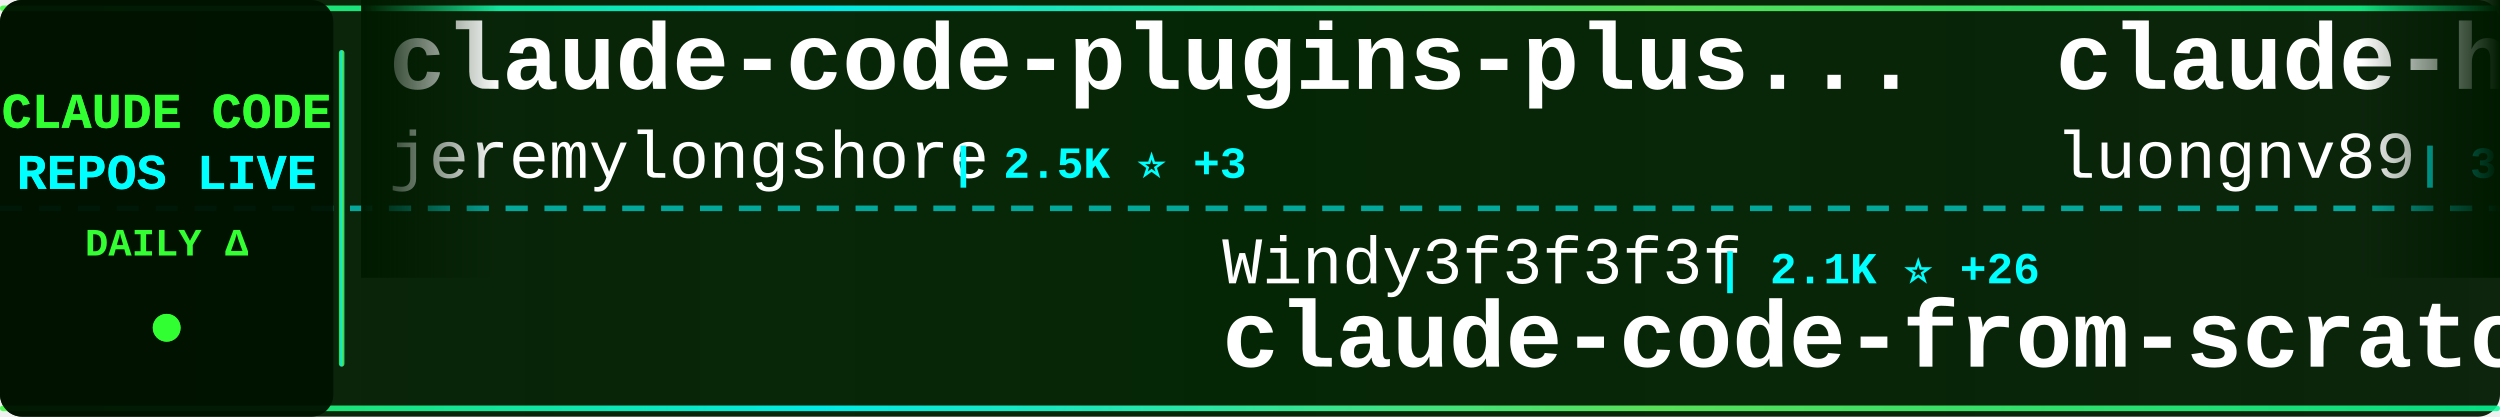
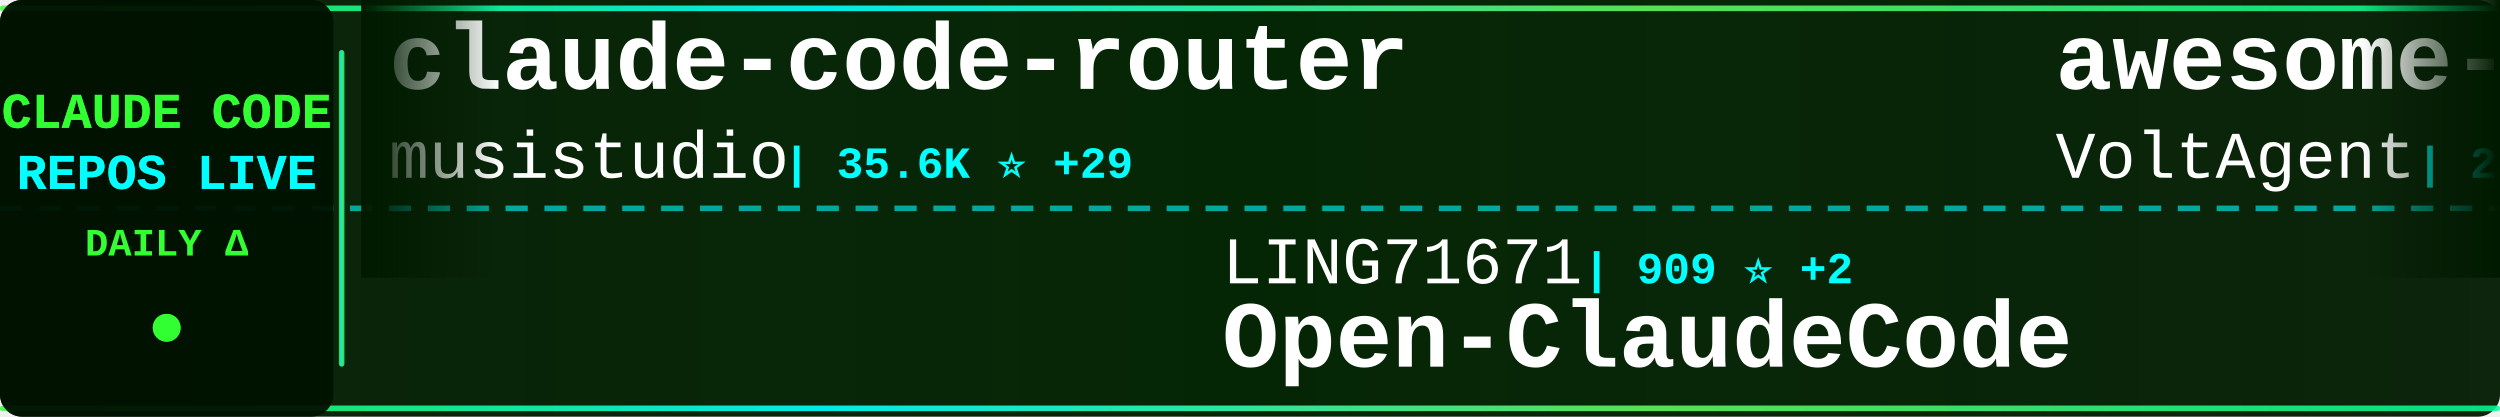
<svg xmlns="http://www.w3.org/2000/svg" width="900" height="150">
  <defs>
    <linearGradient id="tickerBg" x1="0%" y1="0%" x2="100%" y2="0%">
      <stop offset="0%" style="stop-color:#001a00;stop-opacity:0.95" />
      <stop offset="50%" style="stop-color:#002200;stop-opacity:0.98" />
      <stop offset="100%" style="stop-color:#001a00;stop-opacity:0.95" />
    </linearGradient>
    <linearGradient id="borderGrad" x1="0%" y1="0%" x2="100%" y2="0%">
      <stop offset="0%" style="stop-color:#33ff33;stop-opacity:0.85">
        <animate attributeName="stop-opacity" values="0.85;1;0.85" dur="2s" repeatCount="indefinite" />
      </stop>
      <stop offset="33%" style="stop-color:#00ffff;stop-opacity:0.9">
        <animate attributeName="stop-opacity" values="0.9;1;0.9" dur="2.2s" repeatCount="indefinite" />
      </stop>
      <stop offset="66%" style="stop-color:#66ff66;stop-opacity:0.85">
        <animate attributeName="stop-opacity" values="0.85;1;0.85" dur="1.8s" repeatCount="indefinite" />
      </stop>
      <stop offset="100%" style="stop-color:#00ff99;stop-opacity:0.85">
        <animate attributeName="stop-opacity" values="0.85;1;0.85" dur="2s" repeatCount="indefinite" />
      </stop>
    </linearGradient>
    <filter id="textGlow">
      <feGaussianBlur stdDeviation="0.1" result="coloredBlur" />
      <feMerge>
        <feMergeNode in="coloredBlur" />
        <feMergeNode in="SourceGraphic" />
      </feMerge>
    </filter>
    <filter id="metricGlow">
      <feGaussianBlur stdDeviation="0.2" result="coloredBlur" />
      <feMerge>
        <feMergeNode in="coloredBlur" />
        <feMergeNode in="SourceGraphic" />
      </feMerge>
    </filter>
    <linearGradient id="leftFade" x1="0%" y1="0%" x2="100%" y2="0%">
      <stop offset="0%" style="stop-color:#001a00;stop-opacity:1" />
      <stop offset="100%" style="stop-color:#001a00;stop-opacity:0" />
    </linearGradient>
    <linearGradient id="rightFade" x1="0%" y1="0%" x2="100%" y2="0%">
      <stop offset="0%" style="stop-color:#001a00;stop-opacity:0" />
      <stop offset="100%" style="stop-color:#001a00;stop-opacity:1" />
    </linearGradient>
  </defs>
  <rect width="900" height="150" fill="url(#tickerBg)" rx="8" />
  <rect x="0" y="2" width="900" height="2" fill="url(#borderGrad)" rx="1" />
  <rect x="0" y="146" width="900" height="2" fill="url(#borderGrad)" rx="1" />
  <line x1="0" y1="75" x2="900" y2="75" stroke="#00ffff" stroke-width="2" stroke-dasharray="8 6" opacity="0.6" />
  <rect x="0" y="0" width="120" height="150" fill="#001100" opacity="0.95" rx="8" />
  <text x="60" y="46" font-family="'Courier New', monospace" font-size="18" font-weight="bold" fill="#33ff33" text-anchor="middle" filter="url(#textGlow)">
    CLAUDE CODE
  </text>
  <text x="60" y="68" font-family="'Courier New', monospace" font-size="18" font-weight="bold" fill="#00ffff" text-anchor="middle" filter="url(#textGlow)">
    REPOS LIVE
  </text>
  <text x="60" y="92" font-family="'Courier New', monospace" font-size="14" font-weight="bold" fill="#33ff33" text-anchor="middle">
    DAILY Δ
  </text>
  <circle cx="60" cy="118" r="5" fill="#33ff33" filter="url(#metricGlow)">
    <animate attributeName="r" values="4;6;4" dur="1.5s" repeatCount="indefinite" />
    <animate attributeName="opacity" values="0.6;1;0.6" dur="1.5s" repeatCount="indefinite" />
  </circle>
  <rect x="122" y="18" width="2" height="114" fill="url(#borderGrad)" rx="1" />
  <clipPath id="tickerClip">
    <rect x="130" y="0" width="770" height="150" />
  </clipPath>
  <g clip-path="url(#tickerClip)">
    <g id="tickerItems">
      <animateTransform attributeName="transform" attributeType="XML" type="translate" from="0 0" to="-3000 0" dur="54s" repeatCount="indefinite" />
      <g transform="translate(0, 0)">
-         <text x="140" y="32" font-family="'Courier New', monospace" font-size="34" font-weight="bold" fill="#ffffff">claude-code-plugins-plus...</text>
-         <text x="140" y="64" font-family="'Courier New', monospace" font-size="24" font-weight="normal" fill="#ffffff" opacity="1.0">jeremylongshore</text>
-         <text x="342" y="64" font-family="'Courier New', monospace" font-size="16" font-weight="bold" fill="#00ffff"> | 2.5K ⭐ +3</text>
+         <text x="140" y="32" font-family="'Courier New', monospace" font-size="34" font-weight="bold" fill="#ffffff">claude-code-router</text>
+         <text x="140" y="64" font-family="'Courier New', monospace" font-size="24" font-weight="normal" fill="#ffffff" opacity="1.0">musistudio</text>
+         <text x="282" y="64" font-family="'Courier New', monospace" font-size="16" font-weight="bold" fill="#00ffff"> | 35.6K ⭐ +29</text>
      </g>
      <g transform="translate(300, 0)">
-         <text x="140" y="102" font-family="'Courier New', monospace" font-size="24" font-weight="normal" fill="#ffffff" opacity="1.0">Windy3f3f3f3f</text>
-         <text x="318" y="102" font-family="'Courier New', monospace" font-size="16" font-weight="bold" fill="#00ffff"> | 2.1K ⭐ +26</text>
-         <text x="140" y="132" font-family="'Courier New', monospace" font-size="34" font-weight="bold" fill="#ffffff">claude-code-from-scratch</text>
+         <text x="140" y="102" font-family="'Courier New', monospace" font-size="24" font-weight="normal" fill="#ffffff" opacity="1.0">LING71671</text>
+         <text x="270" y="102" font-family="'Courier New', monospace" font-size="16" font-weight="bold" fill="#00ffff"> | 909 ⭐ +2</text>
+         <text x="140" y="132" font-family="'Courier New', monospace" font-size="34" font-weight="bold" fill="#ffffff">Open-ClaudeCode</text>
      </g>
      <g transform="translate(600, 0)">
-         <text x="140" y="32" font-family="'Courier New', monospace" font-size="34" font-weight="bold" fill="#ffffff">claude-howto</text>
-         <text x="140" y="64" font-family="'Courier New', monospace" font-size="24" font-weight="normal" fill="#ffffff" opacity="1.0">luongnv89</text>
-         <text x="270" y="64" font-family="'Courier New', monospace" font-size="16" font-weight="bold" fill="#00ffff"> | 39.3K ⭐ +51</text>
+         <text x="140" y="32" font-family="'Courier New', monospace" font-size="34" font-weight="bold" fill="#ffffff">awesome-claude-code-suba...</text>
+         <text x="140" y="64" font-family="'Courier New', monospace" font-size="24" font-weight="normal" fill="#ffffff" opacity="1.0">VoltAgent</text>
+         <text x="270" y="64" font-family="'Courier New', monospace" font-size="16" font-weight="bold" fill="#00ffff"> | 22.9K ⭐ +62</text>
      </g>
      <g transform="translate(900, 0)">
-         <text x="140" y="102" font-family="'Courier New', monospace" font-size="24" font-weight="normal" fill="#ffffff" opacity="1.0">musistudio</text>
-         <text x="282" y="102" font-family="'Courier New', monospace" font-size="16" font-weight="bold" fill="#00ffff"> | 35.6K ⭐ +26</text>
-         <text x="140" y="132" font-family="'Courier New', monospace" font-size="34" font-weight="bold" fill="#ffffff">claude-code-router</text>
+         <text x="140" y="102" font-family="'Courier New', monospace" font-size="24" font-weight="normal" fill="#ffffff" opacity="1.0">jeremylongshore</text>
+         <text x="342" y="102" font-family="'Courier New', monospace" font-size="16" font-weight="bold" fill="#00ffff"> | 2.5K ⭐ +4</text>
+         <text x="140" y="132" font-family="'Courier New', monospace" font-size="34" font-weight="bold" fill="#ffffff">claude-code-plugins-plus...</text>
      </g>
      <g transform="translate(1200, 0)">
-         <text x="140" y="32" font-family="'Courier New', monospace" font-size="34" font-weight="bold" fill="#ffffff">Open-ClaudeCode</text>
-         <text x="140" y="64" font-family="'Courier New', monospace" font-size="24" font-weight="normal" fill="#ffffff" opacity="1.0">LING71671</text>
-         <text x="270" y="64" font-family="'Courier New', monospace" font-size="16" font-weight="bold" fill="#00ffff"> | 907 ⭐ +1</text>
+         <text x="140" y="32" font-family="'Courier New', monospace" font-size="34" font-weight="bold" fill="#ffffff">claude-code-hooks-master...</text>
+         <text x="140" y="64" font-family="'Courier New', monospace" font-size="24" font-weight="normal" fill="#ffffff" opacity="1.0">disler</text>
+         <text x="234" y="64" font-family="'Courier New', monospace" font-size="16" font-weight="bold" fill="#00ffff"> | 3.8K ⭐</text>
      </g>
      <g transform="translate(1500, 0)">
-         <text x="140" y="102" font-family="'Courier New', monospace" font-size="24" font-weight="normal" fill="#ffffff" opacity="1.0">OneRedOak</text>
-         <text x="270" y="102" font-family="'Courier New', monospace" font-size="16" font-weight="bold" fill="#00ffff"> | 3.9K ⭐ +2</text>
-         <text x="140" y="132" font-family="'Courier New', monospace" font-size="34" font-weight="bold" fill="#ffffff">claude-code-workflows</text>
+         <text x="140" y="102" font-family="'Courier New', monospace" font-size="24" font-weight="normal" fill="#ffffff" opacity="1.0">nicedreamzapp</text>
+         <text x="318" y="102" font-family="'Courier New', monospace" font-size="16" font-weight="bold" fill="#00ffff"> | 2.9K ⭐ +4</text>
+         <text x="140" y="132" font-family="'Courier New', monospace" font-size="34" font-weight="bold" fill="#ffffff">claude-code-local</text>
      </g>
      <g transform="translate(1800, 0)">
-         <text x="140" y="32" font-family="'Courier New', monospace" font-size="34" font-weight="bold" fill="#ffffff">claude-code-reverse</text>
-         <text x="140" y="64" font-family="'Courier New', monospace" font-size="24" font-weight="normal" fill="#ffffff" opacity="1.0">Yuyz0112</text>
-         <text x="258" y="64" font-family="'Courier New', monospace" font-size="16" font-weight="bold" fill="#00ffff"> | 2.4K ⭐ +1</text>
+         <text x="140" y="32" font-family="'Courier New', monospace" font-size="34" font-weight="bold" fill="#ffffff">ECC</text>
+         <text x="140" y="64" font-family="'Courier New', monospace" font-size="24" font-weight="normal" fill="#ffffff" opacity="1.0">affaan-m</text>
+         <text x="258" y="64" font-family="'Courier New', monospace" font-size="16" font-weight="bold" fill="#00ffff"> | 226.5K ⭐ +345</text>
      </g>
      <g transform="translate(2100, 0)">
-         <text x="140" y="102" font-family="'Courier New', monospace" font-size="24" font-weight="normal" fill="#ffffff" opacity="1.0">disler</text>
-         <text x="234" y="102" font-family="'Courier New', monospace" font-size="16" font-weight="bold" fill="#00ffff"> | 3.8K ⭐ +3</text>
-         <text x="140" y="132" font-family="'Courier New', monospace" font-size="34" font-weight="bold" fill="#ffffff">claude-code-hooks-master...</text>
+         <text x="140" y="102" font-family="'Courier New', monospace" font-size="24" font-weight="normal" fill="#ffffff" opacity="1.0">huangserva</text>
+         <text x="282" y="102" font-family="'Courier New', monospace" font-size="16" font-weight="bold" fill="#00ffff"> | 619 ⭐</text>
+         <text x="140" y="132" font-family="'Courier New', monospace" font-size="34" font-weight="bold" fill="#ffffff">claude-code-cli</text>
      </g>
      <g transform="translate(2400, 0)">
-         <text x="140" y="32" font-family="'Courier New', monospace" font-size="34" font-weight="bold" fill="#ffffff">claude-code-tips</text>
-         <text x="140" y="64" font-family="'Courier New', monospace" font-size="24" font-weight="normal" fill="#ffffff" opacity="1.0">ykdojo</text>
-         <text x="234" y="64" font-family="'Courier New', monospace" font-size="16" font-weight="bold" fill="#00ffff"> | 9.0K ⭐ +6</text>
+         <text x="140" y="32" font-family="'Courier New', monospace" font-size="34" font-weight="bold" fill="#ffffff">skills</text>
+         <text x="140" y="64" font-family="'Courier New', monospace" font-size="24" font-weight="normal" fill="#ffffff" opacity="1.0">anthropics</text>
+         <text x="282" y="64" font-family="'Courier New', monospace" font-size="16" font-weight="bold" fill="#00ffff"> | 158.6K ⭐ +308</text>
      </g>
      <g transform="translate(2700, 0)">
-         <text x="140" y="102" font-family="'Courier New', monospace" font-size="24" font-weight="normal" fill="#ffffff" opacity="1.0">feiskyer</text>
-         <text x="258" y="102" font-family="'Courier New', monospace" font-size="16" font-weight="bold" fill="#00ffff"> | 1.6K ⭐</text>
-         <text x="140" y="132" font-family="'Courier New', monospace" font-size="34" font-weight="bold" fill="#ffffff">claude-code-settings</text>
+         <text x="140" y="102" font-family="'Courier New', monospace" font-size="24" font-weight="normal" fill="#ffffff" opacity="1.0">luongnv89</text>
+         <text x="270" y="102" font-family="'Courier New', monospace" font-size="16" font-weight="bold" fill="#00ffff"> | 39.3K ⭐ +55</text>
+         <text x="140" y="132" font-family="'Courier New', monospace" font-size="34" font-weight="bold" fill="#ffffff">claude-howto</text>
      </g>
      <g transform="translate(3000, 0)">
-         <text x="140" y="32" font-family="'Courier New', monospace" font-size="34" font-weight="bold" fill="#ffffff">claude-code-plugins-plus...</text>
-         <text x="140" y="64" font-family="'Courier New', monospace" font-size="24" font-weight="normal" fill="#ffffff" opacity="1.0">jeremylongshore</text>
-         <text x="342" y="64" font-family="'Courier New', monospace" font-size="16" font-weight="bold" fill="#00ffff"> | 2.5K ⭐ +3</text>
+         <text x="140" y="32" font-family="'Courier New', monospace" font-size="34" font-weight="bold" fill="#ffffff">claude-code-router</text>
+         <text x="140" y="64" font-family="'Courier New', monospace" font-size="24" font-weight="normal" fill="#ffffff" opacity="1.0">musistudio</text>
+         <text x="282" y="64" font-family="'Courier New', monospace" font-size="16" font-weight="bold" fill="#00ffff"> | 35.6K ⭐ +29</text>
      </g>
      <g transform="translate(3300, 0)">
-         <text x="140" y="102" font-family="'Courier New', monospace" font-size="24" font-weight="normal" fill="#ffffff" opacity="1.0">Windy3f3f3f3f</text>
-         <text x="318" y="102" font-family="'Courier New', monospace" font-size="16" font-weight="bold" fill="#00ffff"> | 2.1K ⭐ +26</text>
-         <text x="140" y="132" font-family="'Courier New', monospace" font-size="34" font-weight="bold" fill="#ffffff">claude-code-from-scratch</text>
+         <text x="140" y="102" font-family="'Courier New', monospace" font-size="24" font-weight="normal" fill="#ffffff" opacity="1.0">LING71671</text>
+         <text x="270" y="102" font-family="'Courier New', monospace" font-size="16" font-weight="bold" fill="#00ffff"> | 909 ⭐ +2</text>
+         <text x="140" y="132" font-family="'Courier New', monospace" font-size="34" font-weight="bold" fill="#ffffff">Open-ClaudeCode</text>
      </g>
      <g transform="translate(3600, 0)">
-         <text x="140" y="32" font-family="'Courier New', monospace" font-size="34" font-weight="bold" fill="#ffffff">claude-howto</text>
-         <text x="140" y="64" font-family="'Courier New', monospace" font-size="24" font-weight="normal" fill="#ffffff" opacity="1.0">luongnv89</text>
-         <text x="270" y="64" font-family="'Courier New', monospace" font-size="16" font-weight="bold" fill="#00ffff"> | 39.3K ⭐ +51</text>
+         <text x="140" y="32" font-family="'Courier New', monospace" font-size="34" font-weight="bold" fill="#ffffff">awesome-claude-code-suba...</text>
+         <text x="140" y="64" font-family="'Courier New', monospace" font-size="24" font-weight="normal" fill="#ffffff" opacity="1.0">VoltAgent</text>
+         <text x="270" y="64" font-family="'Courier New', monospace" font-size="16" font-weight="bold" fill="#00ffff"> | 22.9K ⭐ +62</text>
      </g>
      <g transform="translate(3900, 0)">
-         <text x="140" y="102" font-family="'Courier New', monospace" font-size="24" font-weight="normal" fill="#ffffff" opacity="1.0">musistudio</text>
-         <text x="282" y="102" font-family="'Courier New', monospace" font-size="16" font-weight="bold" fill="#00ffff"> | 35.6K ⭐ +26</text>
-         <text x="140" y="132" font-family="'Courier New', monospace" font-size="34" font-weight="bold" fill="#ffffff">claude-code-router</text>
+         <text x="140" y="102" font-family="'Courier New', monospace" font-size="24" font-weight="normal" fill="#ffffff" opacity="1.0">jeremylongshore</text>
+         <text x="342" y="102" font-family="'Courier New', monospace" font-size="16" font-weight="bold" fill="#00ffff"> | 2.5K ⭐ +4</text>
+         <text x="140" y="132" font-family="'Courier New', monospace" font-size="34" font-weight="bold" fill="#ffffff">claude-code-plugins-plus...</text>
      </g>
    </g>
  </g>
  <rect x="130" y="0" width="50" height="100" fill="url(#leftFade)" />
  <rect x="850" y="0" width="50" height="100" fill="url(#rightFade)" />
</svg>
